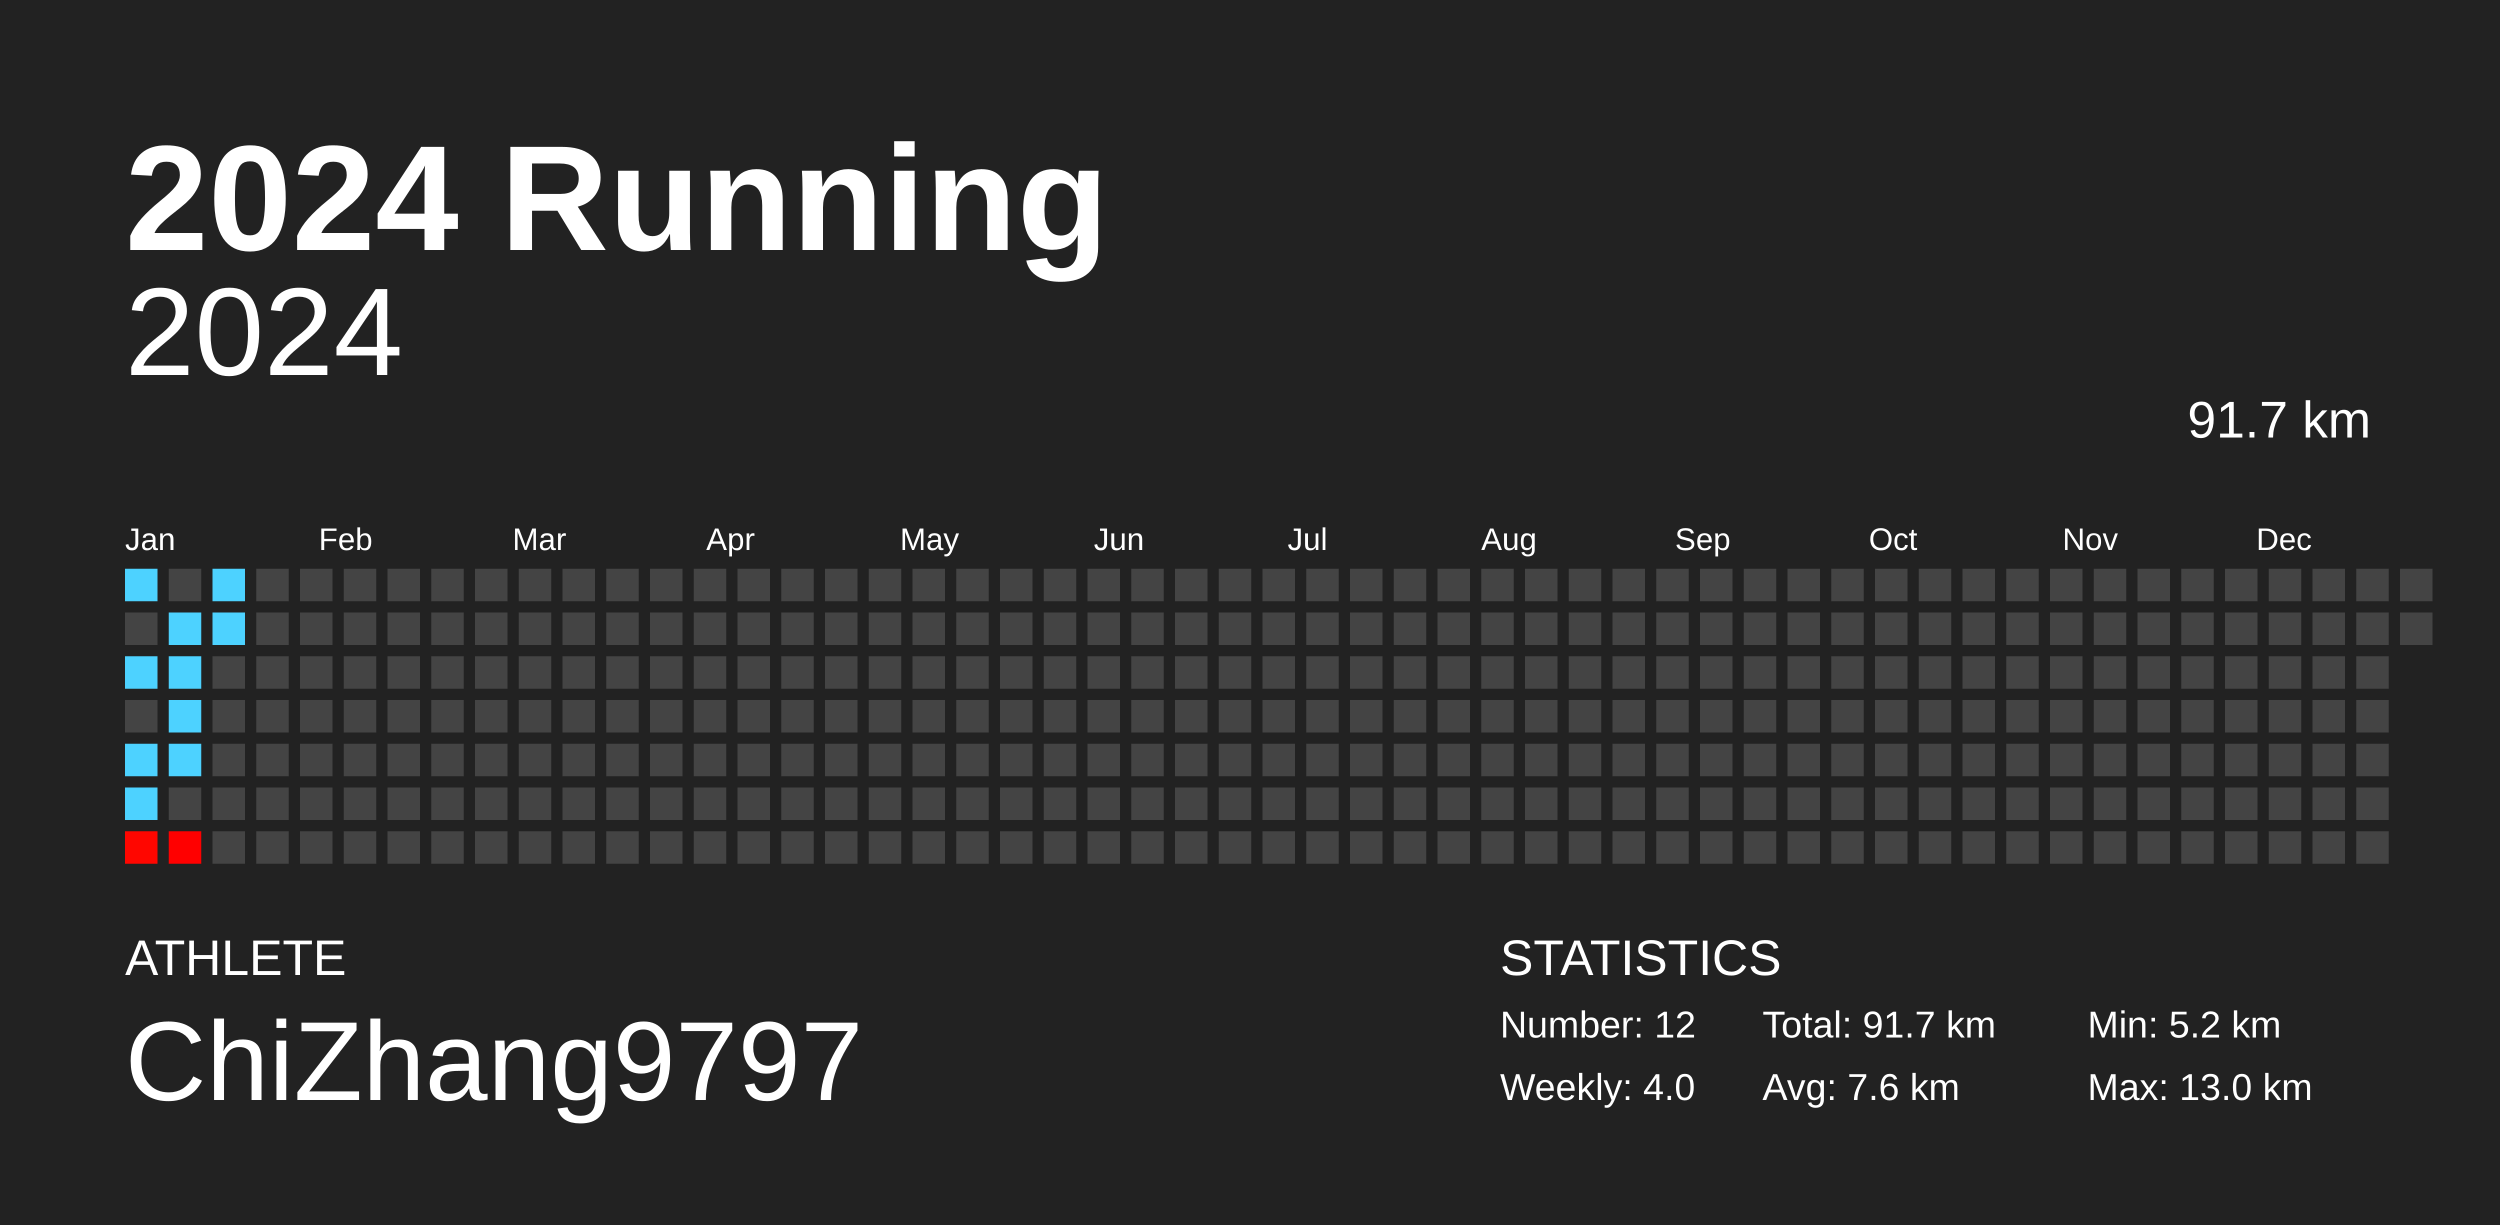
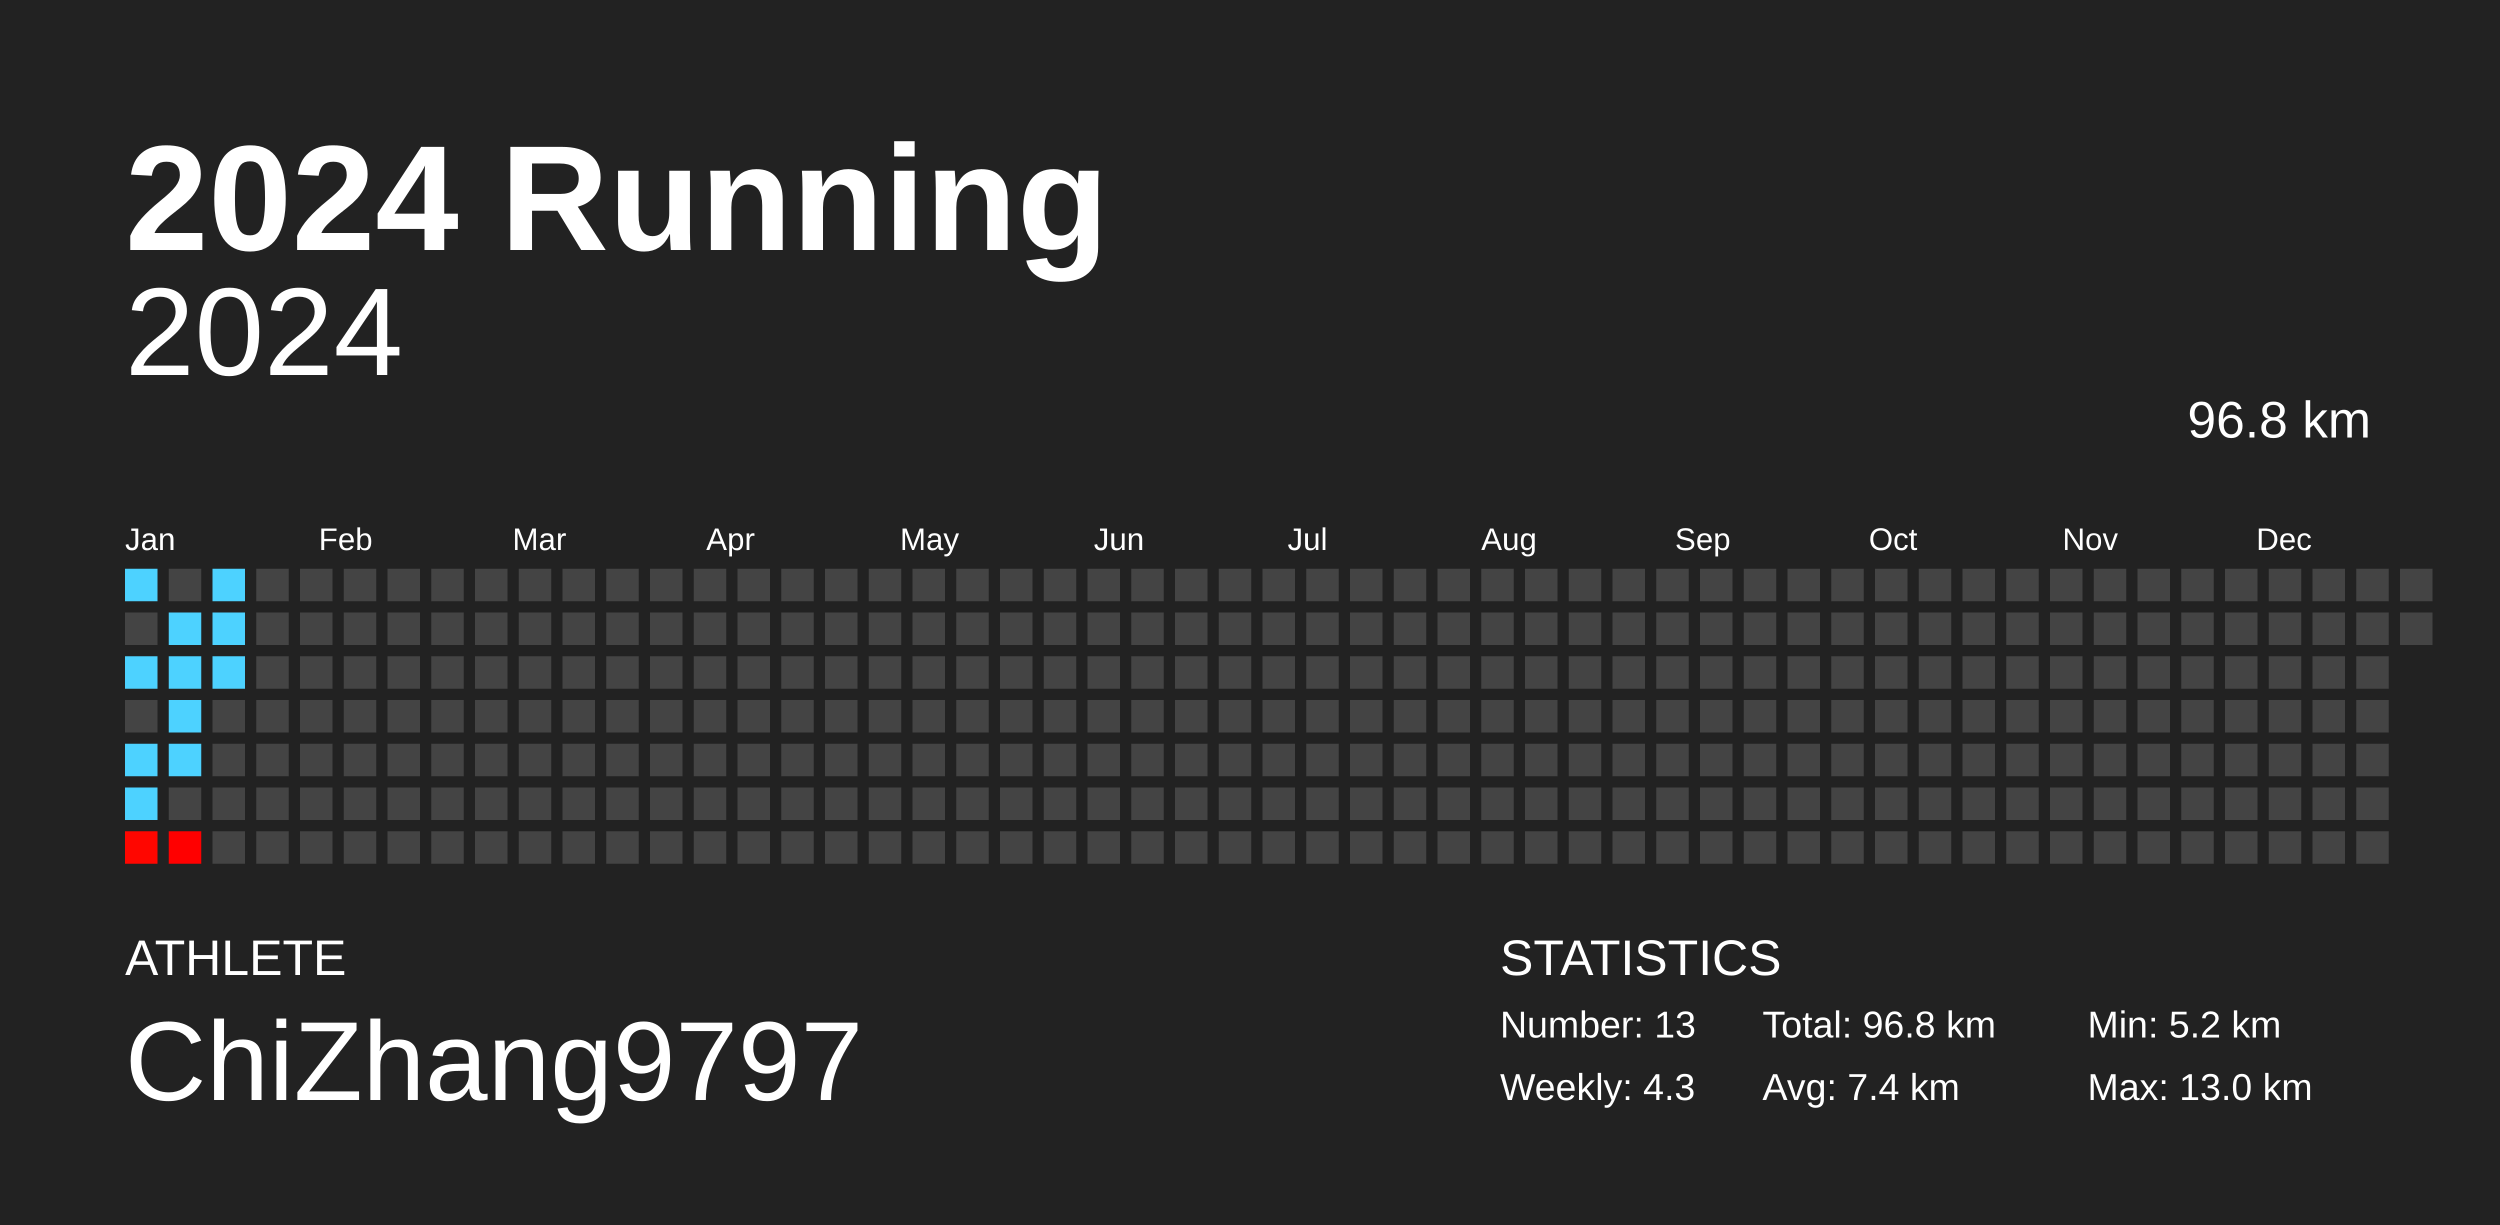
<svg xmlns="http://www.w3.org/2000/svg" baseProfile="full" height="98mm" version="1.1" viewBox="0,0,200,98" width="200mm">
  <defs />
  <rect fill="#222222" height="98" width="200" x="0" y="0" />
  <text fill="#FFFFFF" style="font-size:12px; font-family:Arial; font-weight:bold;" x="10" y="20">2024 Running</text>
  <text fill="#FFFFFF" style="font-size:4px; font-family:Arial" x="10" y="78">ATHLETE</text>
  <text fill="#FFFFFF" style="font-size:9px; font-family:Arial" x="10" y="88">ChiZhang9797</text>
  <text fill="#FFFFFF" style="font-size:4px; font-family:Arial" x="120" y="78">STATISTICS</text>
-   <text fill="#FFFFFF" style="font-size:3px; font-family:Arial" x="120" y="83">Number: 12</text>
-   <text fill="#FFFFFF" style="font-size:3px; font-family:Arial" x="120" y="88">Weekly: 4.0</text>
-   <text fill="#FFFFFF" style="font-size:3px; font-family:Arial" x="141" y="83">Total: 91.7 km</text>
-   <text fill="#FFFFFF" style="font-size:3px; font-family:Arial" x="141" y="88">Avg: 7.6 km</text>
+   <text fill="#FFFFFF" style="font-size:3px; font-family:Arial" x="120" y="83">Number: 13</text>
+   <text fill="#FFFFFF" style="font-size:3px; font-family:Arial" x="120" y="88">Weekly: 4.3</text>
+   <text fill="#FFFFFF" style="font-size:3px; font-family:Arial" x="141" y="83">Total: 96.8 km</text>
+   <text fill="#FFFFFF" style="font-size:3px; font-family:Arial" x="141" y="88">Avg: 7.4 km</text>
  <text fill="#FFFFFF" style="font-size:3px; font-family:Arial" x="167" y="83">Min: 5.2 km</text>
  <text fill="#FFFFFF" style="font-size:3px; font-family:Arial" x="167" y="88">Max: 13.0 km</text>
  <text alignment-baseline="hanging" fill="#FFFFFF" style="font-size:10.0px; font-family:Arial;" x="10" y="30">2024</text>
-   <text alignment-baseline="hanging" fill="#FFFFFF" style="font-size:4.125px; font-family:Arial;" x="175" y="35">91.7 km</text>
+   <text alignment-baseline="hanging" fill="#FFFFFF" style="font-size:4.125px; font-family:Arial;" x="175" y="35">96.8 km</text>
  <text fill="#FFFFFF" style="font-size:2.5px; font-family:Arial" x="10.0" y="44">Jan</text>
  <text fill="#FFFFFF" style="font-size:2.5px; font-family:Arial" x="25.5" y="44">Feb</text>
  <text fill="#FFFFFF" style="font-size:2.5px; font-family:Arial" x="41.0" y="44">Mar</text>
  <text fill="#FFFFFF" style="font-size:2.5px; font-family:Arial" x="56.5" y="44">Apr</text>
  <text fill="#FFFFFF" style="font-size:2.5px; font-family:Arial" x="72.0" y="44">May</text>
  <text fill="#FFFFFF" style="font-size:2.5px; font-family:Arial" x="87.5" y="44">Jun</text>
  <text fill="#FFFFFF" style="font-size:2.5px; font-family:Arial" x="103.0" y="44">Jul</text>
  <text fill="#FFFFFF" style="font-size:2.5px; font-family:Arial" x="118.5" y="44">Aug</text>
  <text fill="#FFFFFF" style="font-size:2.5px; font-family:Arial" x="134.0" y="44">Sep</text>
  <text fill="#FFFFFF" style="font-size:2.5px; font-family:Arial" x="149.5" y="44">Oct</text>
  <text fill="#FFFFFF" style="font-size:2.5px; font-family:Arial" x="165.0" y="44">Nov</text>
  <text fill="#FFFFFF" style="font-size:2.5px; font-family:Arial" x="180.5" y="44">Dec</text>
  <rect fill="#4dd2ff" height="2.6" width="2.6" x="10.0" y="45.5" />
  <rect fill="#444444" height="2.6" width="2.6" x="10.0" y="49.0" />
  <rect fill="#4dd2ff" height="2.6" width="2.6" x="10.0" y="52.5" />
  <rect fill="#444444" height="2.6" width="2.6" x="10.0" y="56.0" />
  <rect fill="#4dd2ff" height="2.6" width="2.6" x="10.0" y="59.5" />
  <rect fill="#4dd2ff" height="2.6" width="2.6" x="10.0" y="63.0" />
  <rect fill="#ff0600" height="2.6" width="2.6" x="10.0" y="66.5" />
  <rect fill="#444444" height="2.6" width="2.6" x="13.5" y="45.5" />
  <rect fill="#4dd2ff" height="2.6" width="2.6" x="13.5" y="49.0" />
  <rect fill="#4dd2ff" height="2.6" width="2.6" x="13.5" y="52.5" />
  <rect fill="#4dd2ff" height="2.6" width="2.6" x="13.5" y="56.0" />
  <rect fill="#4dd2ff" height="2.6" width="2.6" x="13.5" y="59.5" />
  <rect fill="#444444" height="2.6" width="2.6" x="13.5" y="63.0" />
  <rect fill="#ff0000" height="2.6" width="2.6" x="13.5" y="66.5" />
  <rect fill="#4dd2ff" height="2.6" width="2.6" x="17.0" y="45.5" />
  <rect fill="#4dd2ff" height="2.6" width="2.6" x="17.0" y="49.0" />
-   <rect fill="#444444" height="2.6" width="2.6" x="17.0" y="52.5" />
+   <rect fill="#4dd2ff" height="2.6" width="2.6" x="17.0" y="52.5" />
  <rect fill="#444444" height="2.6" width="2.6" x="17.0" y="56.0" />
  <rect fill="#444444" height="2.6" width="2.6" x="17.0" y="59.5" />
  <rect fill="#444444" height="2.6" width="2.6" x="17.0" y="63.0" />
  <rect fill="#444444" height="2.6" width="2.6" x="17.0" y="66.5" />
  <rect fill="#444444" height="2.6" width="2.6" x="20.5" y="45.5" />
  <rect fill="#444444" height="2.6" width="2.6" x="20.5" y="49.0" />
  <rect fill="#444444" height="2.6" width="2.6" x="20.5" y="52.5" />
  <rect fill="#444444" height="2.6" width="2.6" x="20.5" y="56.0" />
  <rect fill="#444444" height="2.6" width="2.6" x="20.5" y="59.5" />
  <rect fill="#444444" height="2.6" width="2.6" x="20.5" y="63.0" />
  <rect fill="#444444" height="2.6" width="2.6" x="20.5" y="66.5" />
  <rect fill="#444444" height="2.6" width="2.6" x="24.0" y="45.5" />
  <rect fill="#444444" height="2.6" width="2.6" x="24.0" y="49.0" />
  <rect fill="#444444" height="2.6" width="2.6" x="24.0" y="52.5" />
  <rect fill="#444444" height="2.6" width="2.6" x="24.0" y="56.0" />
  <rect fill="#444444" height="2.6" width="2.6" x="24.0" y="59.5" />
  <rect fill="#444444" height="2.6" width="2.6" x="24.0" y="63.0" />
  <rect fill="#444444" height="2.6" width="2.6" x="24.0" y="66.5" />
  <rect fill="#444444" height="2.6" width="2.6" x="27.5" y="45.5" />
  <rect fill="#444444" height="2.6" width="2.6" x="27.5" y="49.0" />
  <rect fill="#444444" height="2.6" width="2.6" x="27.5" y="52.5" />
  <rect fill="#444444" height="2.6" width="2.6" x="27.5" y="56.0" />
  <rect fill="#444444" height="2.6" width="2.6" x="27.5" y="59.5" />
  <rect fill="#444444" height="2.6" width="2.6" x="27.5" y="63.0" />
  <rect fill="#444444" height="2.6" width="2.6" x="27.5" y="66.5" />
  <rect fill="#444444" height="2.6" width="2.6" x="31.0" y="45.5" />
  <rect fill="#444444" height="2.6" width="2.6" x="31.0" y="49.0" />
  <rect fill="#444444" height="2.6" width="2.6" x="31.0" y="52.5" />
  <rect fill="#444444" height="2.6" width="2.6" x="31.0" y="56.0" />
  <rect fill="#444444" height="2.6" width="2.6" x="31.0" y="59.5" />
  <rect fill="#444444" height="2.6" width="2.6" x="31.0" y="63.0" />
  <rect fill="#444444" height="2.6" width="2.6" x="31.0" y="66.5" />
  <rect fill="#444444" height="2.6" width="2.6" x="34.5" y="45.5" />
  <rect fill="#444444" height="2.6" width="2.6" x="34.5" y="49.0" />
  <rect fill="#444444" height="2.6" width="2.6" x="34.5" y="52.5" />
  <rect fill="#444444" height="2.6" width="2.6" x="34.5" y="56.0" />
  <rect fill="#444444" height="2.6" width="2.6" x="34.5" y="59.5" />
  <rect fill="#444444" height="2.6" width="2.6" x="34.5" y="63.0" />
  <rect fill="#444444" height="2.6" width="2.6" x="34.5" y="66.5" />
  <rect fill="#444444" height="2.6" width="2.6" x="38.0" y="45.5" />
  <rect fill="#444444" height="2.6" width="2.6" x="38.0" y="49.0" />
  <rect fill="#444444" height="2.6" width="2.6" x="38.0" y="52.5" />
  <rect fill="#444444" height="2.6" width="2.6" x="38.0" y="56.0" />
  <rect fill="#444444" height="2.6" width="2.6" x="38.0" y="59.5" />
  <rect fill="#444444" height="2.6" width="2.6" x="38.0" y="63.0" />
  <rect fill="#444444" height="2.6" width="2.6" x="38.0" y="66.5" />
  <rect fill="#444444" height="2.6" width="2.6" x="41.5" y="45.5" />
  <rect fill="#444444" height="2.6" width="2.6" x="41.5" y="49.0" />
  <rect fill="#444444" height="2.6" width="2.6" x="41.5" y="52.5" />
  <rect fill="#444444" height="2.6" width="2.6" x="41.5" y="56.0" />
  <rect fill="#444444" height="2.6" width="2.6" x="41.5" y="59.5" />
  <rect fill="#444444" height="2.6" width="2.6" x="41.5" y="63.0" />
  <rect fill="#444444" height="2.6" width="2.6" x="41.5" y="66.5" />
  <rect fill="#444444" height="2.6" width="2.6" x="45.0" y="45.5" />
  <rect fill="#444444" height="2.6" width="2.6" x="45.0" y="49.0" />
  <rect fill="#444444" height="2.6" width="2.6" x="45.0" y="52.5" />
  <rect fill="#444444" height="2.6" width="2.6" x="45.0" y="56.0" />
  <rect fill="#444444" height="2.6" width="2.6" x="45.0" y="59.5" />
  <rect fill="#444444" height="2.6" width="2.6" x="45.0" y="63.0" />
  <rect fill="#444444" height="2.6" width="2.6" x="45.0" y="66.5" />
  <rect fill="#444444" height="2.6" width="2.6" x="48.5" y="45.5" />
  <rect fill="#444444" height="2.6" width="2.6" x="48.5" y="49.0" />
  <rect fill="#444444" height="2.6" width="2.6" x="48.5" y="52.5" />
  <rect fill="#444444" height="2.6" width="2.6" x="48.5" y="56.0" />
  <rect fill="#444444" height="2.6" width="2.6" x="48.5" y="59.5" />
  <rect fill="#444444" height="2.6" width="2.6" x="48.5" y="63.0" />
  <rect fill="#444444" height="2.6" width="2.6" x="48.5" y="66.5" />
  <rect fill="#444444" height="2.6" width="2.6" x="52.0" y="45.5" />
  <rect fill="#444444" height="2.6" width="2.6" x="52.0" y="49.0" />
  <rect fill="#444444" height="2.6" width="2.6" x="52.0" y="52.5" />
  <rect fill="#444444" height="2.6" width="2.6" x="52.0" y="56.0" />
  <rect fill="#444444" height="2.6" width="2.6" x="52.0" y="59.5" />
  <rect fill="#444444" height="2.6" width="2.6" x="52.0" y="63.0" />
  <rect fill="#444444" height="2.6" width="2.6" x="52.0" y="66.5" />
  <rect fill="#444444" height="2.6" width="2.6" x="55.5" y="45.5" />
  <rect fill="#444444" height="2.6" width="2.6" x="55.5" y="49.0" />
  <rect fill="#444444" height="2.6" width="2.6" x="55.5" y="52.5" />
  <rect fill="#444444" height="2.6" width="2.6" x="55.5" y="56.0" />
  <rect fill="#444444" height="2.6" width="2.6" x="55.5" y="59.5" />
  <rect fill="#444444" height="2.6" width="2.6" x="55.5" y="63.0" />
  <rect fill="#444444" height="2.6" width="2.6" x="55.5" y="66.5" />
  <rect fill="#444444" height="2.6" width="2.6" x="59.0" y="45.5" />
  <rect fill="#444444" height="2.6" width="2.6" x="59.0" y="49.0" />
  <rect fill="#444444" height="2.6" width="2.6" x="59.0" y="52.5" />
  <rect fill="#444444" height="2.6" width="2.6" x="59.0" y="56.0" />
  <rect fill="#444444" height="2.6" width="2.6" x="59.0" y="59.5" />
  <rect fill="#444444" height="2.6" width="2.6" x="59.0" y="63.0" />
  <rect fill="#444444" height="2.6" width="2.6" x="59.0" y="66.5" />
  <rect fill="#444444" height="2.6" width="2.6" x="62.5" y="45.5" />
  <rect fill="#444444" height="2.6" width="2.6" x="62.5" y="49.0" />
  <rect fill="#444444" height="2.6" width="2.6" x="62.5" y="52.5" />
  <rect fill="#444444" height="2.6" width="2.6" x="62.5" y="56.0" />
  <rect fill="#444444" height="2.6" width="2.6" x="62.5" y="59.5" />
  <rect fill="#444444" height="2.6" width="2.6" x="62.5" y="63.0" />
  <rect fill="#444444" height="2.6" width="2.6" x="62.5" y="66.5" />
  <rect fill="#444444" height="2.6" width="2.6" x="66.0" y="45.5" />
  <rect fill="#444444" height="2.6" width="2.6" x="66.0" y="49.0" />
  <rect fill="#444444" height="2.6" width="2.6" x="66.0" y="52.5" />
  <rect fill="#444444" height="2.6" width="2.6" x="66.0" y="56.0" />
  <rect fill="#444444" height="2.6" width="2.6" x="66.0" y="59.5" />
  <rect fill="#444444" height="2.6" width="2.6" x="66.0" y="63.0" />
  <rect fill="#444444" height="2.6" width="2.6" x="66.0" y="66.5" />
  <rect fill="#444444" height="2.6" width="2.6" x="69.5" y="45.5" />
  <rect fill="#444444" height="2.6" width="2.6" x="69.5" y="49.0" />
  <rect fill="#444444" height="2.6" width="2.6" x="69.5" y="52.5" />
  <rect fill="#444444" height="2.6" width="2.6" x="69.5" y="56.0" />
  <rect fill="#444444" height="2.6" width="2.6" x="69.5" y="59.5" />
  <rect fill="#444444" height="2.6" width="2.6" x="69.5" y="63.0" />
  <rect fill="#444444" height="2.6" width="2.6" x="69.5" y="66.5" />
  <rect fill="#444444" height="2.6" width="2.6" x="73.0" y="45.5" />
  <rect fill="#444444" height="2.6" width="2.6" x="73.0" y="49.0" />
  <rect fill="#444444" height="2.6" width="2.6" x="73.0" y="52.5" />
  <rect fill="#444444" height="2.6" width="2.6" x="73.0" y="56.0" />
  <rect fill="#444444" height="2.6" width="2.6" x="73.0" y="59.5" />
  <rect fill="#444444" height="2.6" width="2.6" x="73.0" y="63.0" />
  <rect fill="#444444" height="2.6" width="2.6" x="73.0" y="66.5" />
  <rect fill="#444444" height="2.6" width="2.6" x="76.5" y="45.5" />
  <rect fill="#444444" height="2.6" width="2.6" x="76.5" y="49.0" />
  <rect fill="#444444" height="2.6" width="2.6" x="76.5" y="52.5" />
  <rect fill="#444444" height="2.6" width="2.6" x="76.5" y="56.0" />
  <rect fill="#444444" height="2.6" width="2.6" x="76.5" y="59.5" />
  <rect fill="#444444" height="2.6" width="2.6" x="76.5" y="63.0" />
  <rect fill="#444444" height="2.6" width="2.6" x="76.5" y="66.5" />
  <rect fill="#444444" height="2.6" width="2.6" x="80.0" y="45.5" />
  <rect fill="#444444" height="2.6" width="2.6" x="80.0" y="49.0" />
  <rect fill="#444444" height="2.6" width="2.6" x="80.0" y="52.5" />
  <rect fill="#444444" height="2.6" width="2.6" x="80.0" y="56.0" />
  <rect fill="#444444" height="2.6" width="2.6" x="80.0" y="59.5" />
  <rect fill="#444444" height="2.6" width="2.6" x="80.0" y="63.0" />
  <rect fill="#444444" height="2.6" width="2.6" x="80.0" y="66.5" />
  <rect fill="#444444" height="2.6" width="2.6" x="83.5" y="45.5" />
  <rect fill="#444444" height="2.6" width="2.6" x="83.5" y="49.0" />
  <rect fill="#444444" height="2.6" width="2.6" x="83.5" y="52.5" />
  <rect fill="#444444" height="2.6" width="2.6" x="83.5" y="56.0" />
  <rect fill="#444444" height="2.6" width="2.6" x="83.5" y="59.5" />
  <rect fill="#444444" height="2.6" width="2.6" x="83.5" y="63.0" />
  <rect fill="#444444" height="2.6" width="2.6" x="83.5" y="66.5" />
  <rect fill="#444444" height="2.6" width="2.6" x="87.0" y="45.5" />
  <rect fill="#444444" height="2.6" width="2.6" x="87.0" y="49.0" />
  <rect fill="#444444" height="2.6" width="2.6" x="87.0" y="52.5" />
  <rect fill="#444444" height="2.6" width="2.6" x="87.0" y="56.0" />
  <rect fill="#444444" height="2.6" width="2.6" x="87.0" y="59.5" />
  <rect fill="#444444" height="2.6" width="2.6" x="87.0" y="63.0" />
  <rect fill="#444444" height="2.6" width="2.6" x="87.0" y="66.5" />
  <rect fill="#444444" height="2.6" width="2.6" x="90.5" y="45.5" />
  <rect fill="#444444" height="2.6" width="2.6" x="90.5" y="49.0" />
  <rect fill="#444444" height="2.6" width="2.6" x="90.5" y="52.5" />
  <rect fill="#444444" height="2.6" width="2.6" x="90.5" y="56.0" />
  <rect fill="#444444" height="2.6" width="2.6" x="90.5" y="59.5" />
  <rect fill="#444444" height="2.6" width="2.6" x="90.5" y="63.0" />
  <rect fill="#444444" height="2.6" width="2.6" x="90.5" y="66.5" />
  <rect fill="#444444" height="2.6" width="2.6" x="94.0" y="45.5" />
  <rect fill="#444444" height="2.6" width="2.6" x="94.0" y="49.0" />
  <rect fill="#444444" height="2.6" width="2.6" x="94.0" y="52.5" />
  <rect fill="#444444" height="2.6" width="2.6" x="94.0" y="56.0" />
  <rect fill="#444444" height="2.6" width="2.6" x="94.0" y="59.5" />
  <rect fill="#444444" height="2.6" width="2.6" x="94.0" y="63.0" />
  <rect fill="#444444" height="2.6" width="2.6" x="94.0" y="66.5" />
  <rect fill="#444444" height="2.6" width="2.6" x="97.5" y="45.5" />
  <rect fill="#444444" height="2.6" width="2.6" x="97.5" y="49.0" />
  <rect fill="#444444" height="2.6" width="2.6" x="97.5" y="52.5" />
  <rect fill="#444444" height="2.6" width="2.6" x="97.5" y="56.0" />
  <rect fill="#444444" height="2.6" width="2.6" x="97.5" y="59.5" />
  <rect fill="#444444" height="2.6" width="2.6" x="97.5" y="63.0" />
  <rect fill="#444444" height="2.6" width="2.6" x="97.5" y="66.5" />
  <rect fill="#444444" height="2.6" width="2.6" x="101.0" y="45.5" />
  <rect fill="#444444" height="2.6" width="2.6" x="101.0" y="49.0" />
  <rect fill="#444444" height="2.6" width="2.6" x="101.0" y="52.5" />
  <rect fill="#444444" height="2.6" width="2.6" x="101.0" y="56.0" />
  <rect fill="#444444" height="2.6" width="2.6" x="101.0" y="59.5" />
  <rect fill="#444444" height="2.6" width="2.6" x="101.0" y="63.0" />
  <rect fill="#444444" height="2.6" width="2.6" x="101.0" y="66.5" />
  <rect fill="#444444" height="2.6" width="2.6" x="104.5" y="45.5" />
  <rect fill="#444444" height="2.6" width="2.6" x="104.5" y="49.0" />
  <rect fill="#444444" height="2.6" width="2.6" x="104.5" y="52.5" />
  <rect fill="#444444" height="2.6" width="2.6" x="104.5" y="56.0" />
  <rect fill="#444444" height="2.6" width="2.6" x="104.5" y="59.5" />
  <rect fill="#444444" height="2.6" width="2.6" x="104.5" y="63.0" />
  <rect fill="#444444" height="2.6" width="2.6" x="104.5" y="66.5" />
  <rect fill="#444444" height="2.6" width="2.6" x="108.0" y="45.5" />
  <rect fill="#444444" height="2.6" width="2.6" x="108.0" y="49.0" />
  <rect fill="#444444" height="2.6" width="2.6" x="108.0" y="52.5" />
  <rect fill="#444444" height="2.6" width="2.6" x="108.0" y="56.0" />
  <rect fill="#444444" height="2.6" width="2.6" x="108.0" y="59.5" />
  <rect fill="#444444" height="2.6" width="2.6" x="108.0" y="63.0" />
  <rect fill="#444444" height="2.6" width="2.6" x="108.0" y="66.5" />
  <rect fill="#444444" height="2.6" width="2.6" x="111.5" y="45.5" />
  <rect fill="#444444" height="2.6" width="2.6" x="111.5" y="49.0" />
  <rect fill="#444444" height="2.6" width="2.6" x="111.5" y="52.5" />
  <rect fill="#444444" height="2.6" width="2.6" x="111.5" y="56.0" />
  <rect fill="#444444" height="2.6" width="2.6" x="111.5" y="59.5" />
  <rect fill="#444444" height="2.6" width="2.6" x="111.5" y="63.0" />
  <rect fill="#444444" height="2.6" width="2.6" x="111.5" y="66.5" />
  <rect fill="#444444" height="2.6" width="2.6" x="115.0" y="45.5" />
  <rect fill="#444444" height="2.6" width="2.6" x="115.0" y="49.0" />
  <rect fill="#444444" height="2.6" width="2.6" x="115.0" y="52.5" />
  <rect fill="#444444" height="2.6" width="2.6" x="115.0" y="56.0" />
  <rect fill="#444444" height="2.6" width="2.6" x="115.0" y="59.5" />
  <rect fill="#444444" height="2.6" width="2.6" x="115.0" y="63.0" />
  <rect fill="#444444" height="2.6" width="2.6" x="115.0" y="66.5" />
  <rect fill="#444444" height="2.6" width="2.6" x="118.5" y="45.5" />
  <rect fill="#444444" height="2.6" width="2.6" x="118.5" y="49.0" />
  <rect fill="#444444" height="2.6" width="2.6" x="118.5" y="52.5" />
  <rect fill="#444444" height="2.6" width="2.6" x="118.5" y="56.0" />
  <rect fill="#444444" height="2.6" width="2.6" x="118.5" y="59.5" />
  <rect fill="#444444" height="2.6" width="2.6" x="118.5" y="63.0" />
  <rect fill="#444444" height="2.6" width="2.6" x="118.5" y="66.5" />
  <rect fill="#444444" height="2.6" width="2.6" x="122.0" y="45.5" />
  <rect fill="#444444" height="2.6" width="2.6" x="122.0" y="49.0" />
  <rect fill="#444444" height="2.6" width="2.6" x="122.0" y="52.5" />
  <rect fill="#444444" height="2.6" width="2.6" x="122.0" y="56.0" />
  <rect fill="#444444" height="2.6" width="2.6" x="122.0" y="59.5" />
  <rect fill="#444444" height="2.6" width="2.6" x="122.0" y="63.0" />
  <rect fill="#444444" height="2.6" width="2.6" x="122.0" y="66.5" />
  <rect fill="#444444" height="2.6" width="2.6" x="125.5" y="45.5" />
  <rect fill="#444444" height="2.6" width="2.6" x="125.5" y="49.0" />
  <rect fill="#444444" height="2.6" width="2.6" x="125.5" y="52.5" />
  <rect fill="#444444" height="2.6" width="2.6" x="125.5" y="56.0" />
  <rect fill="#444444" height="2.6" width="2.6" x="125.5" y="59.5" />
  <rect fill="#444444" height="2.6" width="2.6" x="125.5" y="63.0" />
  <rect fill="#444444" height="2.6" width="2.6" x="125.5" y="66.5" />
  <rect fill="#444444" height="2.6" width="2.6" x="129.0" y="45.5" />
  <rect fill="#444444" height="2.6" width="2.6" x="129.0" y="49.0" />
  <rect fill="#444444" height="2.6" width="2.6" x="129.0" y="52.5" />
  <rect fill="#444444" height="2.6" width="2.6" x="129.0" y="56.0" />
  <rect fill="#444444" height="2.6" width="2.6" x="129.0" y="59.5" />
  <rect fill="#444444" height="2.6" width="2.6" x="129.0" y="63.0" />
  <rect fill="#444444" height="2.6" width="2.6" x="129.0" y="66.5" />
  <rect fill="#444444" height="2.6" width="2.6" x="132.5" y="45.5" />
  <rect fill="#444444" height="2.6" width="2.6" x="132.5" y="49.0" />
  <rect fill="#444444" height="2.6" width="2.6" x="132.5" y="52.5" />
  <rect fill="#444444" height="2.6" width="2.6" x="132.5" y="56.0" />
  <rect fill="#444444" height="2.6" width="2.6" x="132.5" y="59.5" />
  <rect fill="#444444" height="2.6" width="2.6" x="132.5" y="63.0" />
  <rect fill="#444444" height="2.6" width="2.6" x="132.5" y="66.5" />
  <rect fill="#444444" height="2.6" width="2.6" x="136.0" y="45.5" />
  <rect fill="#444444" height="2.6" width="2.6" x="136.0" y="49.0" />
  <rect fill="#444444" height="2.6" width="2.6" x="136.0" y="52.5" />
  <rect fill="#444444" height="2.6" width="2.6" x="136.0" y="56.0" />
  <rect fill="#444444" height="2.6" width="2.6" x="136.0" y="59.5" />
  <rect fill="#444444" height="2.6" width="2.6" x="136.0" y="63.0" />
  <rect fill="#444444" height="2.6" width="2.6" x="136.0" y="66.5" />
  <rect fill="#444444" height="2.6" width="2.6" x="139.5" y="45.5" />
  <rect fill="#444444" height="2.6" width="2.6" x="139.5" y="49.0" />
  <rect fill="#444444" height="2.6" width="2.6" x="139.5" y="52.5" />
  <rect fill="#444444" height="2.6" width="2.6" x="139.5" y="56.0" />
  <rect fill="#444444" height="2.6" width="2.6" x="139.5" y="59.5" />
  <rect fill="#444444" height="2.6" width="2.6" x="139.5" y="63.0" />
  <rect fill="#444444" height="2.6" width="2.6" x="139.5" y="66.5" />
  <rect fill="#444444" height="2.6" width="2.6" x="143.0" y="45.5" />
  <rect fill="#444444" height="2.6" width="2.6" x="143.0" y="49.0" />
  <rect fill="#444444" height="2.6" width="2.6" x="143.0" y="52.5" />
  <rect fill="#444444" height="2.6" width="2.6" x="143.0" y="56.0" />
  <rect fill="#444444" height="2.6" width="2.6" x="143.0" y="59.5" />
  <rect fill="#444444" height="2.6" width="2.6" x="143.0" y="63.0" />
  <rect fill="#444444" height="2.6" width="2.6" x="143.0" y="66.5" />
  <rect fill="#444444" height="2.6" width="2.6" x="146.5" y="45.5" />
  <rect fill="#444444" height="2.6" width="2.6" x="146.5" y="49.0" />
  <rect fill="#444444" height="2.6" width="2.6" x="146.5" y="52.5" />
  <rect fill="#444444" height="2.6" width="2.6" x="146.5" y="56.0" />
  <rect fill="#444444" height="2.6" width="2.6" x="146.5" y="59.5" />
  <rect fill="#444444" height="2.6" width="2.6" x="146.5" y="63.0" />
  <rect fill="#444444" height="2.6" width="2.6" x="146.5" y="66.5" />
  <rect fill="#444444" height="2.6" width="2.6" x="150.0" y="45.5" />
  <rect fill="#444444" height="2.6" width="2.6" x="150.0" y="49.0" />
  <rect fill="#444444" height="2.6" width="2.6" x="150.0" y="52.5" />
  <rect fill="#444444" height="2.6" width="2.6" x="150.0" y="56.0" />
  <rect fill="#444444" height="2.6" width="2.6" x="150.0" y="59.5" />
  <rect fill="#444444" height="2.6" width="2.6" x="150.0" y="63.0" />
  <rect fill="#444444" height="2.6" width="2.6" x="150.0" y="66.5" />
  <rect fill="#444444" height="2.6" width="2.6" x="153.5" y="45.5" />
  <rect fill="#444444" height="2.6" width="2.6" x="153.5" y="49.0" />
  <rect fill="#444444" height="2.6" width="2.6" x="153.5" y="52.5" />
  <rect fill="#444444" height="2.6" width="2.6" x="153.5" y="56.0" />
  <rect fill="#444444" height="2.6" width="2.6" x="153.5" y="59.5" />
  <rect fill="#444444" height="2.6" width="2.6" x="153.5" y="63.0" />
  <rect fill="#444444" height="2.6" width="2.6" x="153.5" y="66.5" />
  <rect fill="#444444" height="2.6" width="2.6" x="157.0" y="45.5" />
  <rect fill="#444444" height="2.6" width="2.6" x="157.0" y="49.0" />
  <rect fill="#444444" height="2.6" width="2.6" x="157.0" y="52.5" />
  <rect fill="#444444" height="2.6" width="2.6" x="157.0" y="56.0" />
  <rect fill="#444444" height="2.6" width="2.6" x="157.0" y="59.5" />
  <rect fill="#444444" height="2.6" width="2.6" x="157.0" y="63.0" />
  <rect fill="#444444" height="2.6" width="2.6" x="157.0" y="66.5" />
  <rect fill="#444444" height="2.6" width="2.6" x="160.5" y="45.5" />
  <rect fill="#444444" height="2.6" width="2.6" x="160.5" y="49.0" />
  <rect fill="#444444" height="2.6" width="2.6" x="160.5" y="52.5" />
  <rect fill="#444444" height="2.6" width="2.6" x="160.5" y="56.0" />
  <rect fill="#444444" height="2.6" width="2.6" x="160.5" y="59.5" />
  <rect fill="#444444" height="2.6" width="2.6" x="160.5" y="63.0" />
  <rect fill="#444444" height="2.6" width="2.6" x="160.5" y="66.5" />
  <rect fill="#444444" height="2.6" width="2.6" x="164.0" y="45.5" />
  <rect fill="#444444" height="2.6" width="2.6" x="164.0" y="49.0" />
  <rect fill="#444444" height="2.6" width="2.6" x="164.0" y="52.5" />
  <rect fill="#444444" height="2.6" width="2.6" x="164.0" y="56.0" />
  <rect fill="#444444" height="2.6" width="2.6" x="164.0" y="59.5" />
  <rect fill="#444444" height="2.6" width="2.6" x="164.0" y="63.0" />
  <rect fill="#444444" height="2.6" width="2.6" x="164.0" y="66.5" />
  <rect fill="#444444" height="2.6" width="2.6" x="167.5" y="45.5" />
  <rect fill="#444444" height="2.6" width="2.6" x="167.5" y="49.0" />
  <rect fill="#444444" height="2.6" width="2.6" x="167.5" y="52.5" />
  <rect fill="#444444" height="2.6" width="2.6" x="167.5" y="56.0" />
  <rect fill="#444444" height="2.6" width="2.6" x="167.5" y="59.5" />
  <rect fill="#444444" height="2.6" width="2.6" x="167.5" y="63.0" />
  <rect fill="#444444" height="2.6" width="2.6" x="167.5" y="66.5" />
  <rect fill="#444444" height="2.6" width="2.6" x="171.0" y="45.5" />
  <rect fill="#444444" height="2.6" width="2.6" x="171.0" y="49.0" />
  <rect fill="#444444" height="2.6" width="2.6" x="171.0" y="52.5" />
  <rect fill="#444444" height="2.6" width="2.6" x="171.0" y="56.0" />
  <rect fill="#444444" height="2.6" width="2.6" x="171.0" y="59.5" />
  <rect fill="#444444" height="2.6" width="2.6" x="171.0" y="63.0" />
  <rect fill="#444444" height="2.6" width="2.6" x="171.0" y="66.5" />
  <rect fill="#444444" height="2.6" width="2.6" x="174.5" y="45.5" />
  <rect fill="#444444" height="2.6" width="2.6" x="174.5" y="49.0" />
  <rect fill="#444444" height="2.6" width="2.6" x="174.5" y="52.5" />
  <rect fill="#444444" height="2.6" width="2.6" x="174.5" y="56.0" />
  <rect fill="#444444" height="2.6" width="2.6" x="174.5" y="59.5" />
  <rect fill="#444444" height="2.6" width="2.6" x="174.5" y="63.0" />
  <rect fill="#444444" height="2.6" width="2.6" x="174.5" y="66.5" />
  <rect fill="#444444" height="2.6" width="2.6" x="178.0" y="45.5" />
  <rect fill="#444444" height="2.6" width="2.6" x="178.0" y="49.0" />
  <rect fill="#444444" height="2.6" width="2.6" x="178.0" y="52.5" />
  <rect fill="#444444" height="2.6" width="2.6" x="178.0" y="56.0" />
  <rect fill="#444444" height="2.6" width="2.6" x="178.0" y="59.5" />
  <rect fill="#444444" height="2.6" width="2.6" x="178.0" y="63.0" />
  <rect fill="#444444" height="2.6" width="2.6" x="178.0" y="66.5" />
  <rect fill="#444444" height="2.6" width="2.6" x="181.5" y="45.5" />
  <rect fill="#444444" height="2.6" width="2.6" x="181.5" y="49.0" />
  <rect fill="#444444" height="2.6" width="2.6" x="181.5" y="52.5" />
  <rect fill="#444444" height="2.6" width="2.6" x="181.5" y="56.0" />
  <rect fill="#444444" height="2.6" width="2.6" x="181.5" y="59.5" />
  <rect fill="#444444" height="2.6" width="2.6" x="181.5" y="63.0" />
  <rect fill="#444444" height="2.6" width="2.6" x="181.5" y="66.5" />
  <rect fill="#444444" height="2.6" width="2.6" x="185.0" y="45.5" />
  <rect fill="#444444" height="2.6" width="2.6" x="185.0" y="49.0" />
  <rect fill="#444444" height="2.6" width="2.6" x="185.0" y="52.5" />
  <rect fill="#444444" height="2.6" width="2.6" x="185.0" y="56.0" />
  <rect fill="#444444" height="2.6" width="2.6" x="185.0" y="59.5" />
  <rect fill="#444444" height="2.6" width="2.6" x="185.0" y="63.0" />
  <rect fill="#444444" height="2.6" width="2.6" x="185.0" y="66.5" />
  <rect fill="#444444" height="2.6" width="2.6" x="188.5" y="45.5" />
  <rect fill="#444444" height="2.6" width="2.6" x="188.5" y="49.0" />
  <rect fill="#444444" height="2.6" width="2.6" x="188.5" y="52.5" />
  <rect fill="#444444" height="2.6" width="2.6" x="188.5" y="56.0" />
  <rect fill="#444444" height="2.6" width="2.6" x="188.5" y="59.5" />
  <rect fill="#444444" height="2.6" width="2.6" x="188.5" y="63.0" />
  <rect fill="#444444" height="2.6" width="2.6" x="188.5" y="66.5" />
  <rect fill="#444444" height="2.6" width="2.6" x="192.0" y="45.5" />
  <rect fill="#444444" height="2.6" width="2.6" x="192.0" y="49.0" />
</svg>
